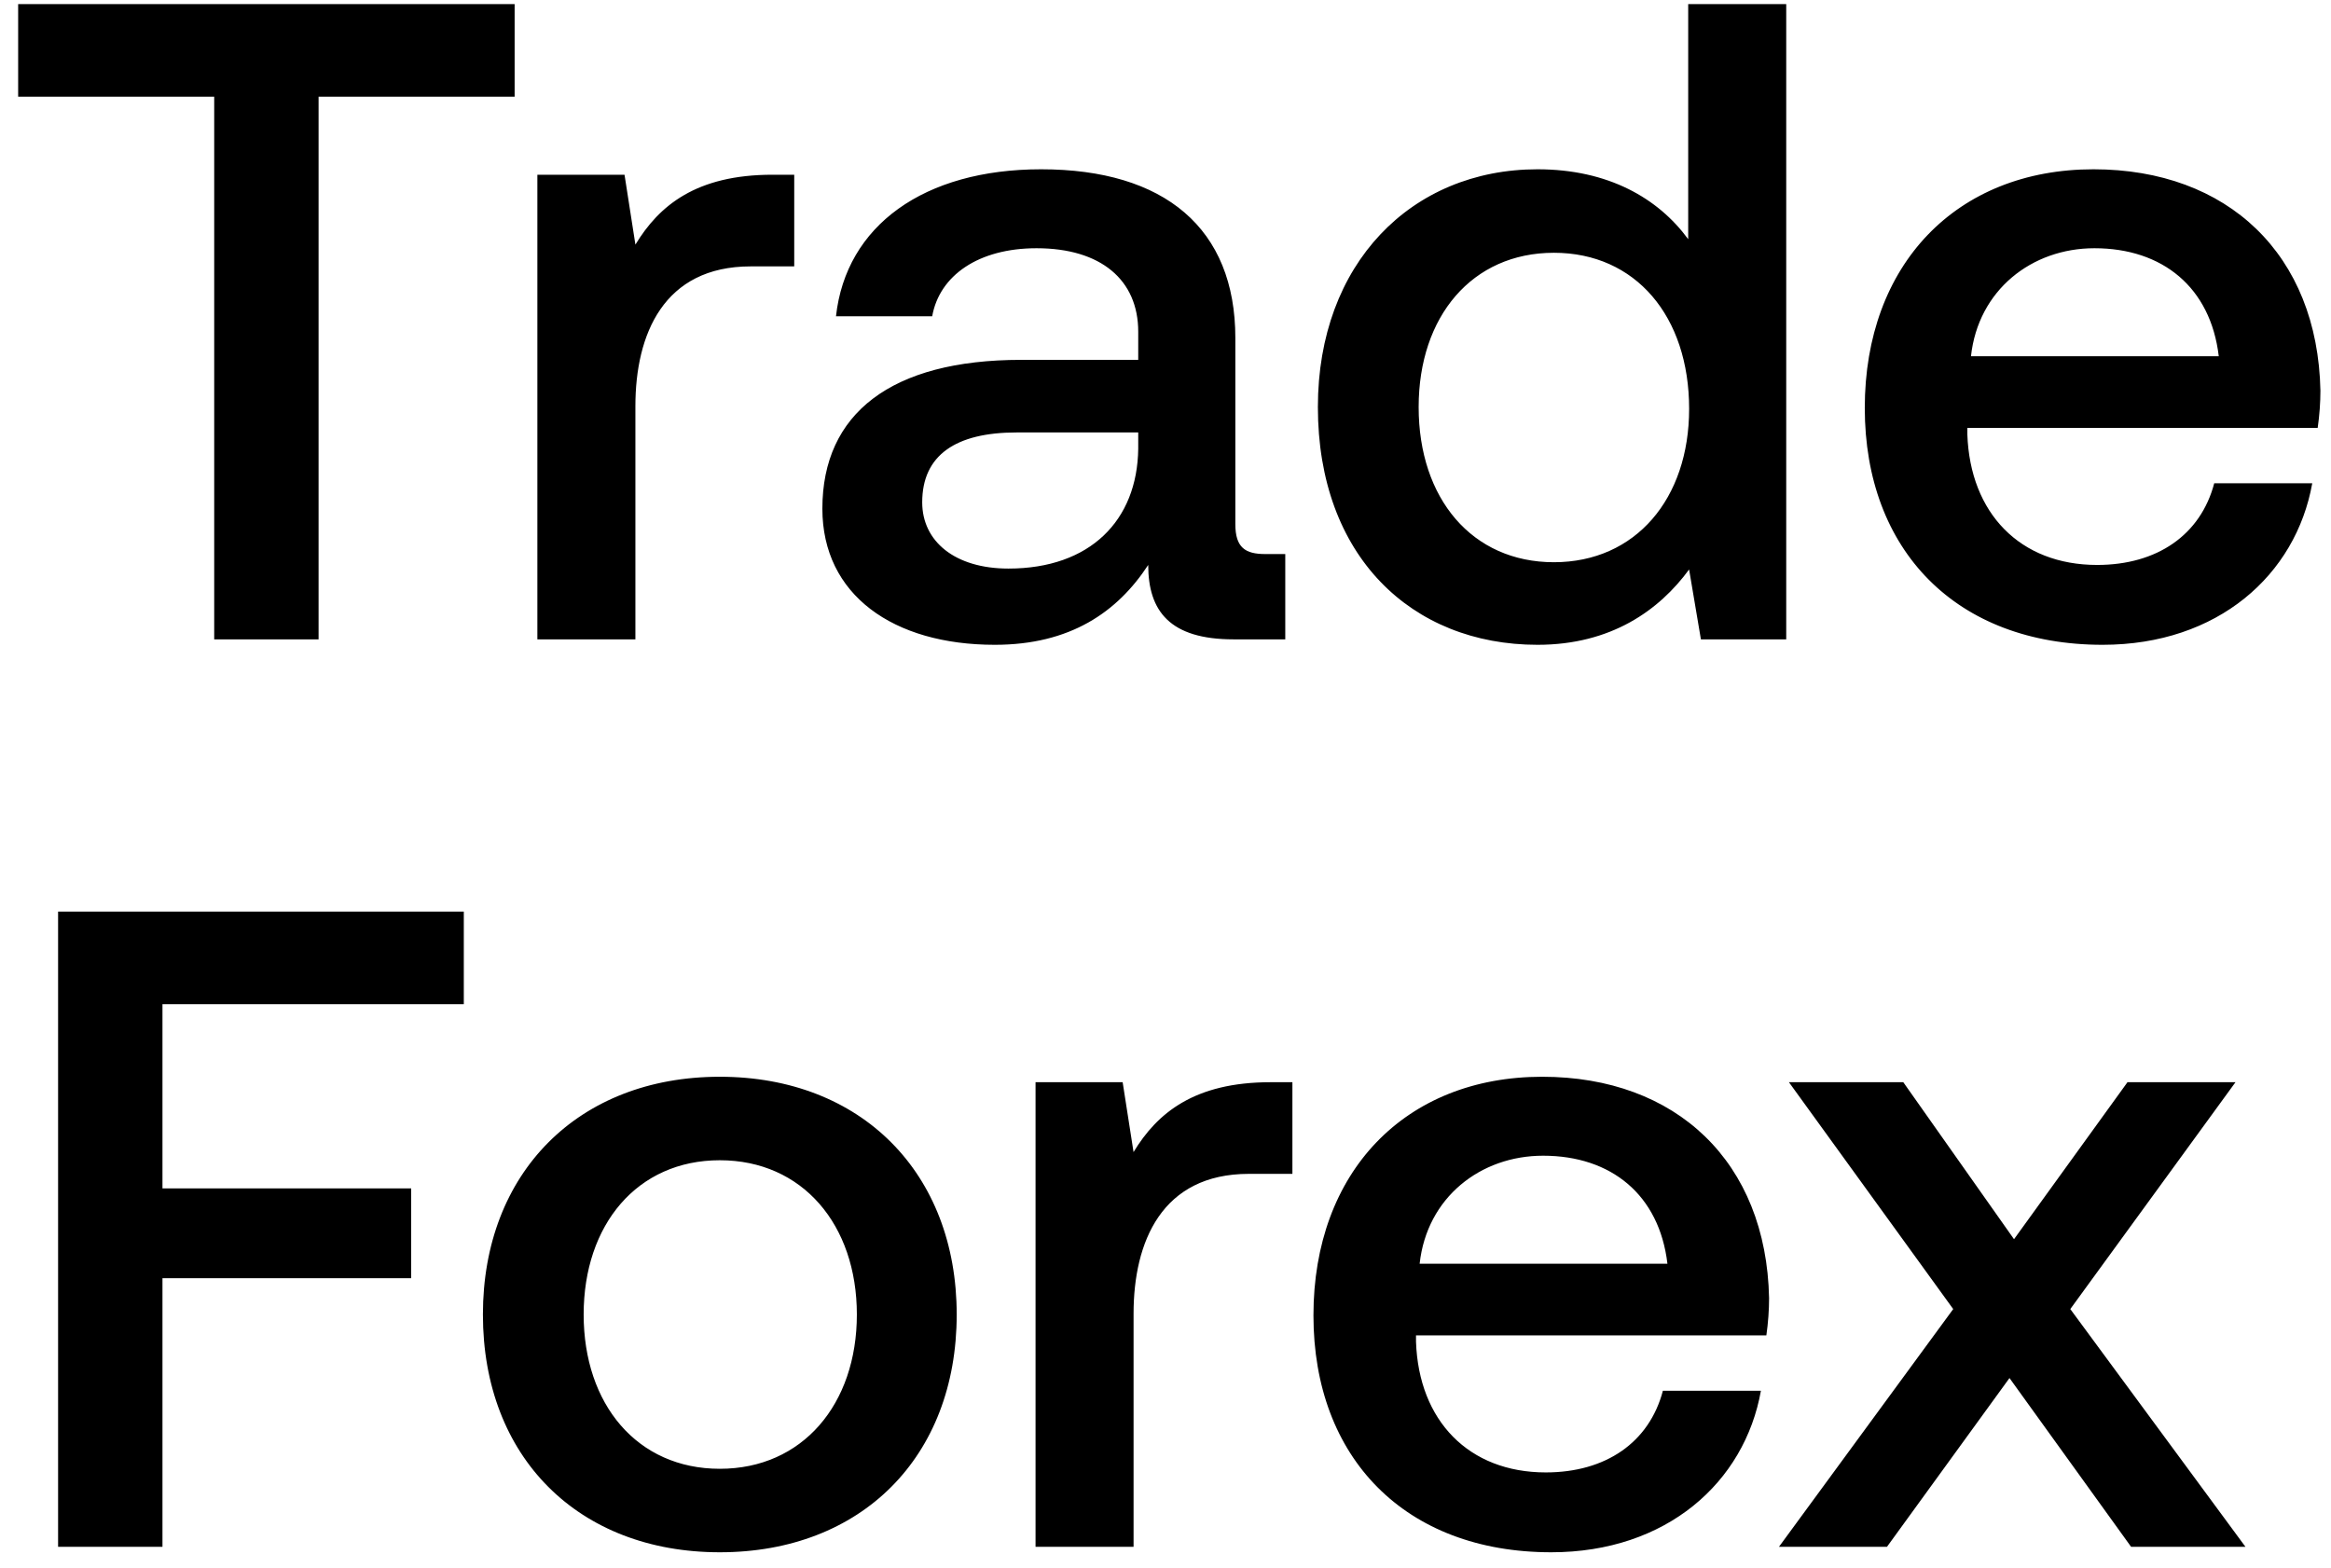
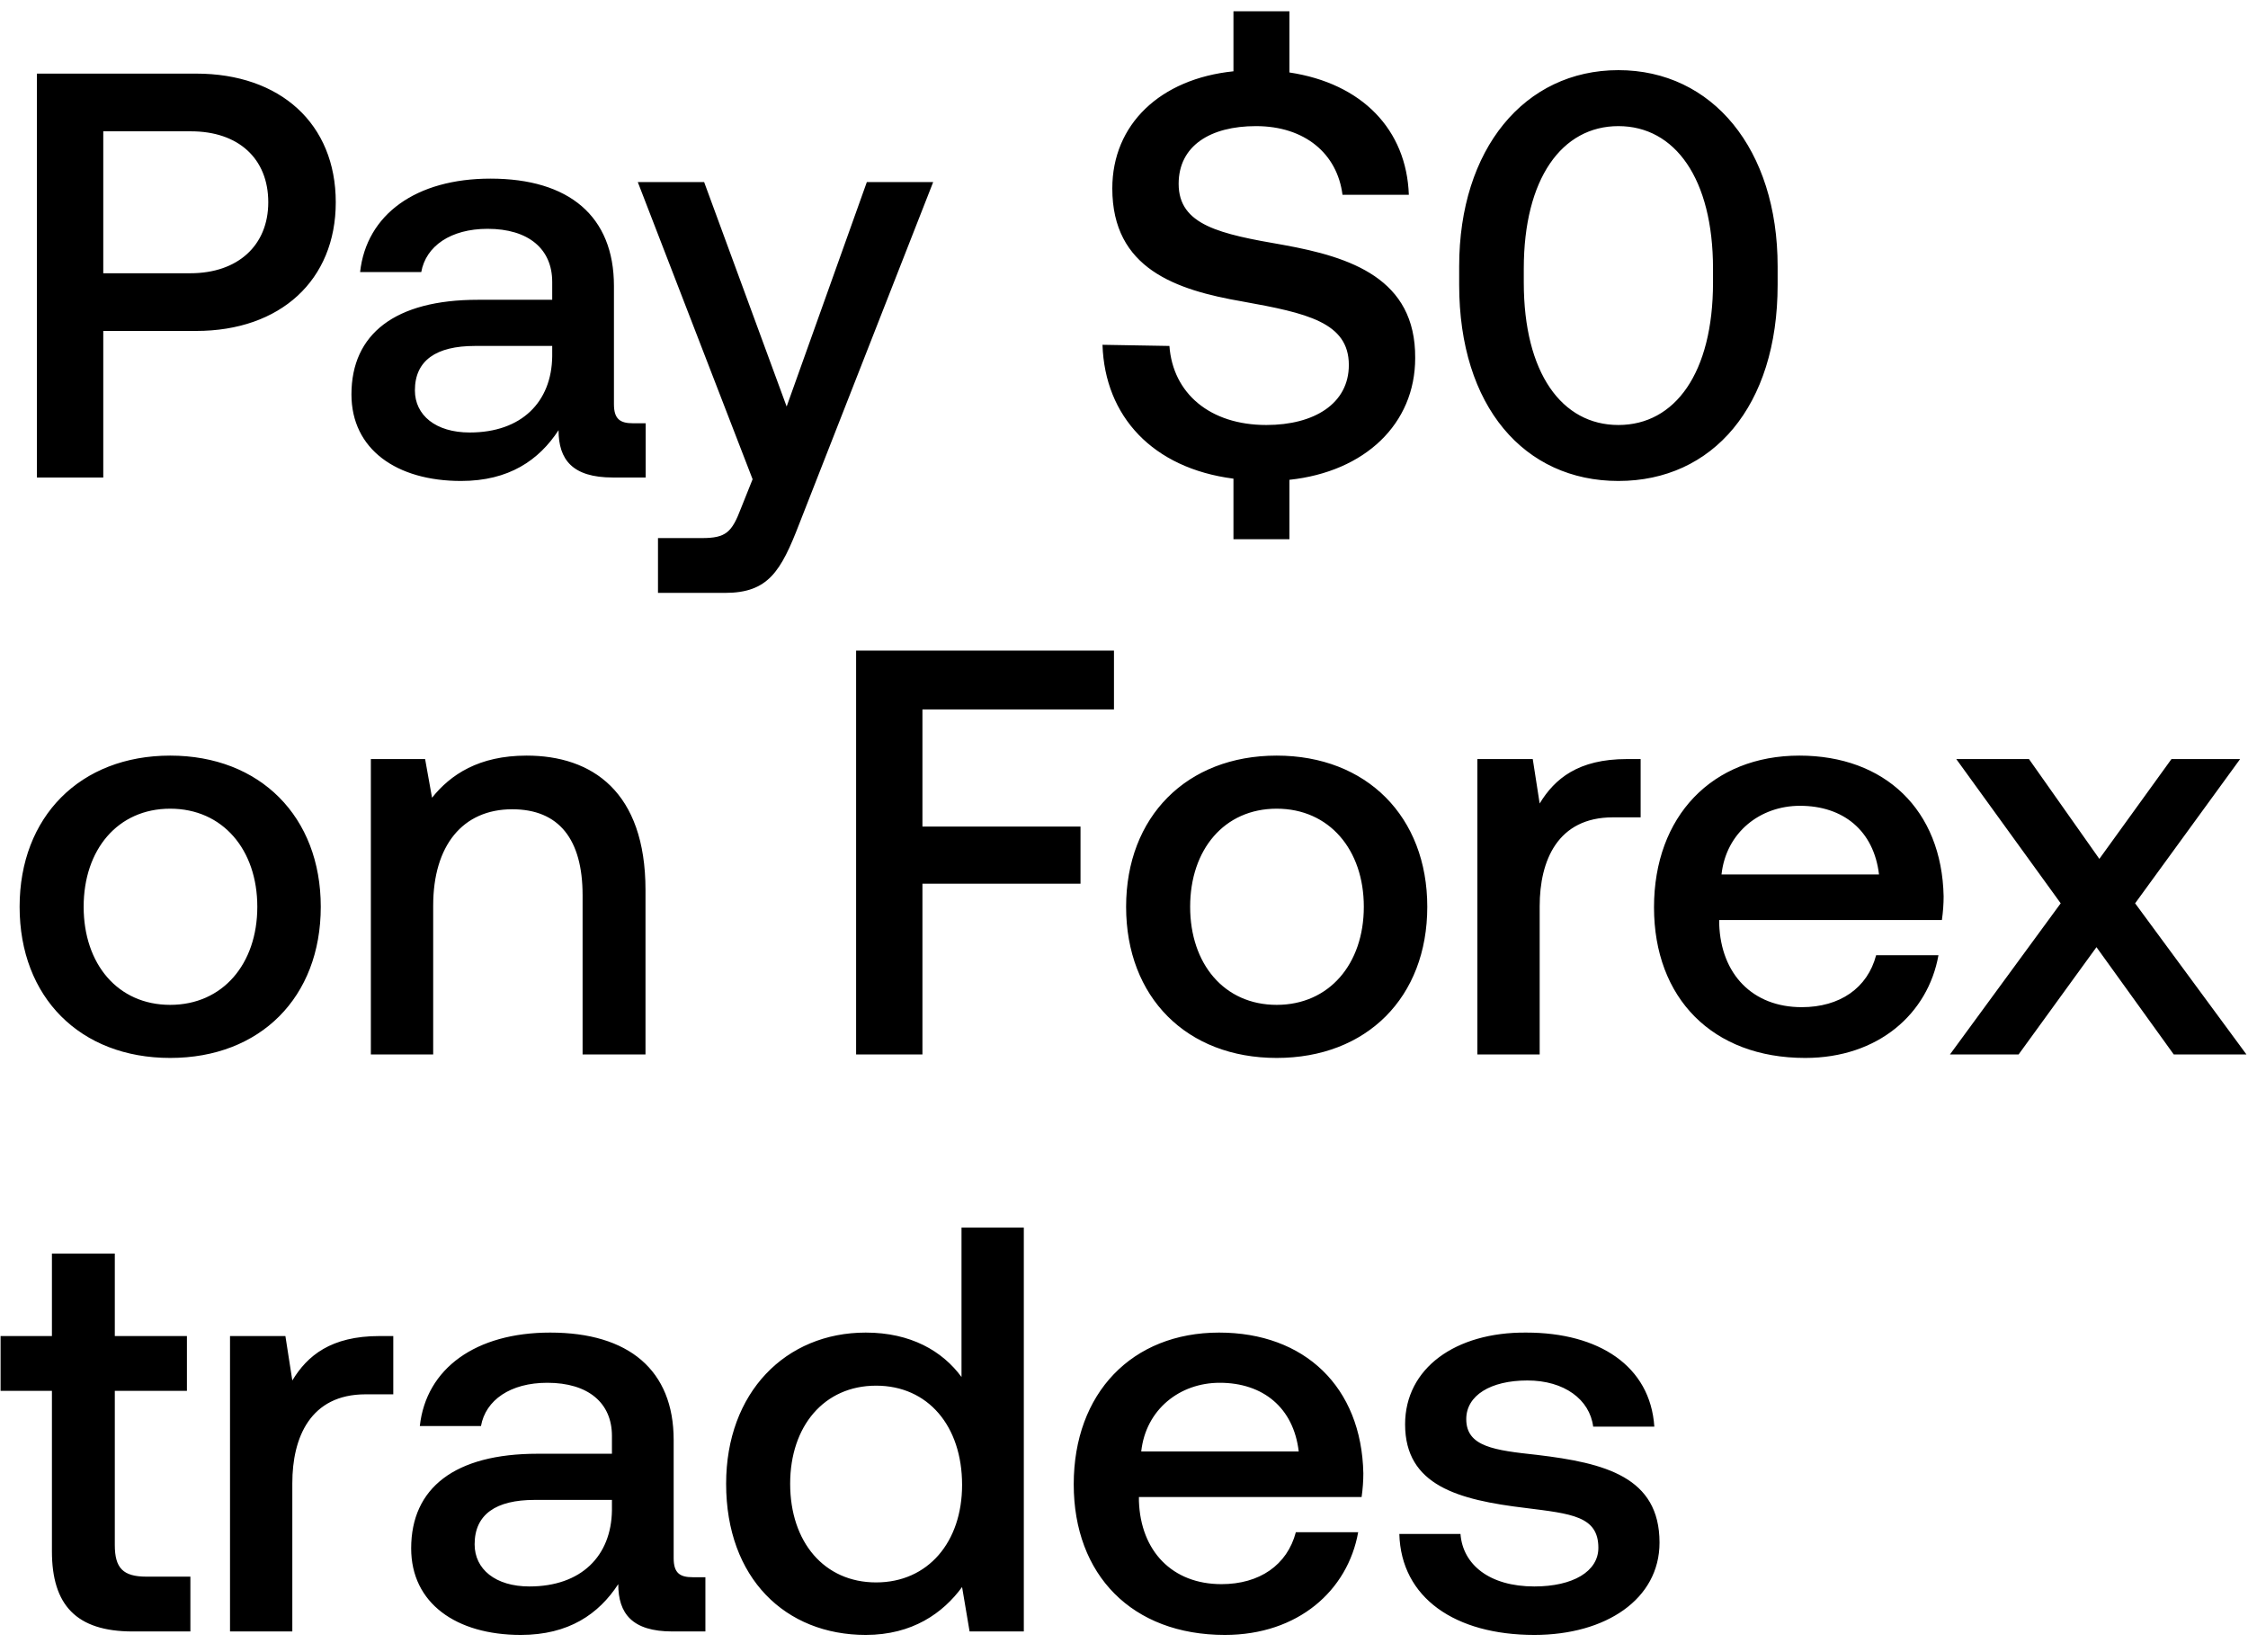
- <svg xmlns="http://www.w3.org/2000/svg" width="113" height="76" viewBox="0 0 113 76" fill="none">
-   <path d="M.88 4.688h9.504V31h5.06V4.688h9.504V.2H.88v4.488zm36.567 3.784c-3.696 0-5.5 1.496-6.644 3.388l-.528-3.388H26.05V31h4.752V19.692c0-3.476 1.364-6.776 5.588-6.776h2.112V8.472h-1.056zm23.891 18.392c-.968 0-1.452-.308-1.452-1.452v-9.02c0-5.324-3.432-8.184-9.416-8.184-5.676 0-9.46 2.728-9.944 7.128h4.664c.352-1.98 2.244-3.3 5.06-3.3 3.124 0 4.928 1.54 4.928 4.048v1.364h-5.676c-6.292 0-9.636 2.596-9.636 7.216 0 4.18 3.432 6.6 8.36 6.6 3.652 0 5.94-1.584 7.436-3.872 0 2.244 1.056 3.608 4.136 3.608h2.508v-4.136h-.968zm-6.16-5.104c-.044 3.476-2.332 5.808-6.292 5.808-2.596 0-4.18-1.32-4.18-3.212 0-2.288 1.628-3.388 4.576-3.388h5.896v.792zm26.66-10.164c-1.451-1.98-3.871-3.388-7.303-3.388-6.116 0-10.648 4.576-10.648 11.528 0 7.216 4.532 11.528 10.648 11.528 3.564 0 5.896-1.672 7.348-3.652L82.455 31h4.136V.2h-4.752v11.396zM75.328 27.26c-3.96 0-6.556-3.08-6.556-7.524 0-4.4 2.596-7.48 6.556-7.48s6.556 3.08 6.556 7.568c0 4.356-2.596 7.436-6.556 7.436zm26.599 4.004c5.588 0 9.372-3.388 10.164-7.832h-4.752c-.66 2.508-2.772 3.96-5.676 3.96-3.74 0-6.16-2.508-6.292-6.336v-.308h16.984c.088-.616.132-1.232.132-1.804-.132-6.6-4.488-10.736-11-10.736-6.644 0-11.088 4.62-11.088 11.572 0 6.908 4.444 11.484 11.528 11.484zm-6.38-13.992c.352-3.212 2.948-5.236 5.984-5.236 3.3 0 5.632 1.892 6.028 5.236H95.546zM2.816 75h5.06V61.976h12.056V57.62H7.876v-8.932h14.608V44.2H2.816V75zm32.078.264c6.864 0 11.484-4.62 11.484-11.528 0-6.864-4.62-11.528-11.484-11.528S23.41 56.872 23.41 63.736c0 6.908 4.62 11.528 11.484 11.528zm0-4.048c-4.004 0-6.6-3.124-6.6-7.48s2.596-7.48 6.6-7.48 6.644 3.124 6.644 7.48-2.64 7.48-6.644 7.48zm26.701-18.744c-3.696 0-5.5 1.496-6.644 3.388l-.528-3.388H50.2V75h4.752V63.692c0-3.476 1.364-6.776 5.588-6.776h2.112v-4.444h-1.056zM75.2 75.264c5.588 0 9.372-3.388 10.164-7.832h-4.752c-.66 2.508-2.772 3.96-5.676 3.96-3.74 0-6.16-2.508-6.292-6.336v-.308h16.984c.088-.616.132-1.232.132-1.804-.132-6.6-4.488-10.736-11-10.736-6.644 0-11.088 4.62-11.088 11.572 0 6.908 4.444 11.484 11.528 11.484zm-6.38-13.992c.352-3.212 2.948-5.236 5.984-5.236 3.3 0 5.632 1.892 6.028 5.236H68.82zM86.238 75h5.236l5.94-8.184L103.31 75h5.544l-8.492-11.528 8.008-11h-5.236l-5.5 7.612-5.368-7.612h-5.544l7.964 11L86.238 75z" fill="#000" />
+ <svg xmlns="http://www.w3.org/2000/svg" width="113" height="83" viewBox="0 0 113 83" fill="none">
+   <path d="M1.856 24h3.335v-7.366H9.86c4.234 0 7.018-2.552 7.018-6.467 0-3.944-2.784-6.467-7.018-6.467H1.856V24zM9.599 6.6c2.378 0 3.886 1.363 3.886 3.567 0 2.175-1.537 3.567-3.915 3.567H5.191V6.6h4.408zm22.219 14.674c-.638 0-.957-.203-.957-.957v-5.945c0-3.509-2.262-5.394-6.206-5.394-3.741 0-6.235 1.798-6.554 4.698h3.074c.232-1.305 1.479-2.175 3.335-2.175 2.059 0 3.248 1.015 3.248 2.668v.899h-3.741c-4.147 0-6.351 1.711-6.351 4.756 0 2.755 2.262 4.35 5.51 4.35 2.407 0 3.915-1.044 4.901-2.552 0 1.479.696 2.378 2.726 2.378h1.653v-2.726h-.638zm-4.06-3.364c-.029 2.291-1.537 3.828-4.147 3.828-1.711 0-2.755-.87-2.755-2.117 0-1.508 1.073-2.233 3.016-2.233h3.886v.522zm10.073 6.177l-.58 1.45c-.464 1.218-.754 1.508-1.972 1.508h-2.204V29.8h3.364c2.175 0 2.813-1.073 3.741-3.48l6.728-17.168h-3.335l-4.031 11.281-4.147-11.281H32.06l5.771 14.935zm26.694-11.774c-3.19-.551-5.278-.986-5.278-3.074 0-1.914 1.595-2.9 3.886-2.9 2.465 0 4.089 1.392 4.35 3.451h3.335c-.116-3.277-2.349-5.597-6.003-6.148V.568h-2.813v3.016c-3.683.377-6.09 2.668-6.09 5.887 0 4.031 3.19 5.104 6.554 5.684 3.219.58 5.336 1.044 5.336 3.19 0 1.943-1.74 3.016-4.147 3.016-2.842 0-4.698-1.595-4.872-3.973l-3.364-.058c.116 3.596 2.523 6.206 6.583 6.728v3.045h2.813v-2.987c3.799-.406 6.322-2.813 6.322-6.119.029-4.002-3.248-5.075-6.612-5.684zm8.823 2.001c0 6.119 3.277 9.86 8.004 9.86 4.727 0 8.004-3.741 8.004-9.86v-.928c0-5.887-3.277-9.86-8.004-9.86-4.727 0-8.004 3.973-8.004 9.86v.928zm12.76-.116c0 4.553-1.914 7.163-4.756 7.163-2.842 0-4.756-2.61-4.756-7.163v-.696c0-4.524 1.914-7.163 4.756-7.163 2.842 0 4.756 2.639 4.756 7.163v.696zM8.555 53.174c4.524 0 7.569-3.045 7.569-7.598 0-4.524-3.045-7.598-7.569-7.598S.986 41.052.986 45.576c0 4.553 3.045 7.598 7.569 7.598zm0-2.668c-2.639 0-4.35-2.059-4.35-4.93 0-2.871 1.711-4.93 4.35-4.93 2.639 0 4.379 2.059 4.379 4.93 0 2.871-1.74 4.93-4.379 4.93zm17.918-12.528c-2.407 0-3.828.957-4.756 2.117l-.348-1.943h-2.727V53h3.133v-7.482c0-3.016 1.479-4.843 3.973-4.843 2.348 0 3.537 1.508 3.537 4.321V53h3.162v-8.265c0-4.959-2.698-6.757-5.975-6.757zM43.032 53h3.336v-8.584h7.946v-2.871h-7.946v-5.887h9.628V32.7H43.034V53zm21.143.174c4.524 0 7.57-3.045 7.57-7.598 0-4.524-3.046-7.598-7.57-7.598-4.524 0-7.569 3.074-7.569 7.598 0 4.553 3.045 7.598 7.57 7.598zm0-2.668c-2.639 0-4.35-2.059-4.35-4.93 0-2.871 1.711-4.93 4.35-4.93 2.64 0 4.38 2.059 4.38 4.93 0 2.871-1.74 4.93-4.38 4.93zm17.599-12.354c-2.436 0-3.625.986-4.38 2.233l-.347-2.233h-2.784V53h3.132v-7.453c0-2.291.899-4.466 3.683-4.466h1.392v-2.929h-.696zm8.966 15.022c3.683 0 6.177-2.233 6.7-5.162h-3.133c-.435 1.653-1.827 2.61-3.74 2.61-2.466 0-4.06-1.653-4.148-4.176v-.203h11.194c.058-.406.087-.812.087-1.189-.087-4.35-2.958-7.076-7.25-7.076-4.379 0-7.308 3.045-7.308 7.627 0 4.553 2.93 7.569 7.598 7.569zm-4.205-9.222c.232-2.117 1.943-3.451 3.944-3.451 2.175 0 3.712 1.247 3.973 3.451h-7.917zM98.016 53h3.452l3.915-5.394L109.269 53h3.654l-5.597-7.598 5.278-7.25h-3.451l-3.625 5.017-3.538-5.017h-3.654l5.249 7.25L98.017 53zM2.61 77.969C2.61 80.666 3.828 82 6.67 82h2.9v-2.755H7.366c-1.189 0-1.595-.435-1.595-1.595v-7.743h3.625v-2.755H5.771v-4.147H2.61v4.147H.029v2.755H2.61v8.062zm16.463-10.817c-2.436 0-3.625.986-4.379 2.233l-.348-2.233h-2.784V82h3.132v-7.453c0-2.291.9-4.466 3.683-4.466h1.392v-2.929h-.696zM34.82 79.274c-.638 0-.957-.203-.957-.957v-5.945c0-3.509-2.262-5.394-6.206-5.394-3.741 0-6.235 1.798-6.554 4.698h3.074c.232-1.305 1.479-2.175 3.335-2.175 2.059 0 3.248 1.015 3.248 2.668v.899h-3.741c-4.147 0-6.351 1.711-6.351 4.756 0 2.755 2.262 4.35 5.51 4.35 2.407 0 3.915-1.044 4.9-2.552 0 1.479.697 2.378 2.727 2.378h1.653v-2.726h-.638zm-4.06-3.364c-.03 2.291-1.537 3.828-4.147 3.828-1.711 0-2.755-.87-2.755-2.117 0-1.508 1.073-2.233 3.016-2.233h3.886v.522zm17.572-6.699c-.957-1.305-2.552-2.233-4.814-2.233-4.031 0-7.018 3.016-7.018 7.598 0 4.756 2.987 7.598 7.018 7.598 2.349 0 3.886-1.102 4.843-2.407L48.738 82h2.726V61.7h-3.132v7.511zM44.04 79.535c-2.61 0-4.321-2.03-4.321-4.959 0-2.9 1.71-4.93 4.32-4.93 2.61 0 4.322 2.03 4.322 4.988 0 2.871-1.711 4.901-4.321 4.901zm17.531 2.639c3.683 0 6.177-2.233 6.7-5.162h-3.133c-.435 1.653-1.827 2.61-3.74 2.61-2.466 0-4.06-1.653-4.148-4.176v-.203h11.194c.058-.406.087-.812.087-1.189-.087-4.35-2.958-7.076-7.25-7.076-4.379 0-7.308 3.045-7.308 7.627 0 4.553 2.93 7.569 7.598 7.569zm-4.205-9.222c.232-2.117 1.943-3.451 3.944-3.451 2.175 0 3.712 1.247 3.973 3.451h-7.917zm12.974 4.147c.087 3.219 2.813 5.075 6.786 5.075 3.596 0 6.293-1.798 6.293-4.64 0-3.306-2.755-4.002-6.148-4.408-2.146-.232-3.567-.406-3.567-1.798 0-1.189 1.218-1.943 3.074-1.943 1.856 0 3.132.957 3.306 2.32h3.074c-.203-3.045-2.784-4.727-6.438-4.727-3.567-.029-6.09 1.798-6.09 4.611 0 3.074 2.668 3.799 6.061 4.205 2.291.29 3.654.406 3.654 2.001 0 1.189-1.276 1.943-3.219 1.943-2.262 0-3.596-1.102-3.712-2.639H70.34z" fill="#000" />
</svg>
